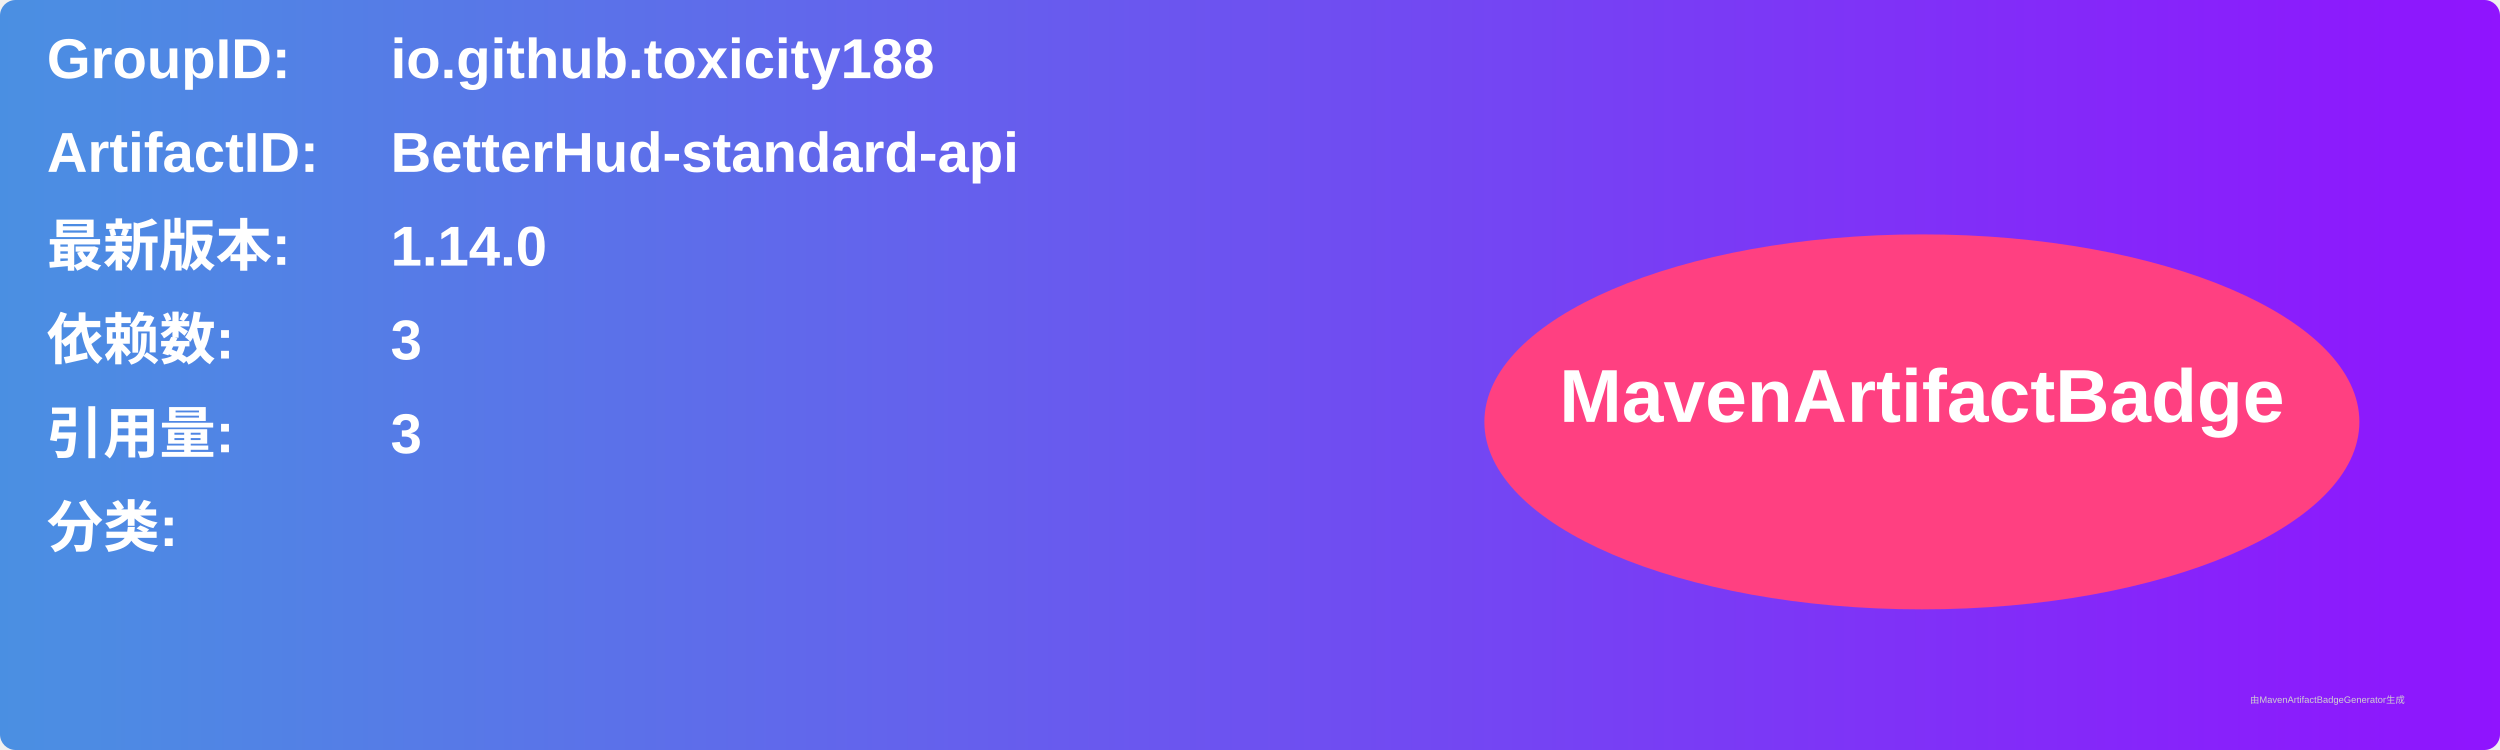
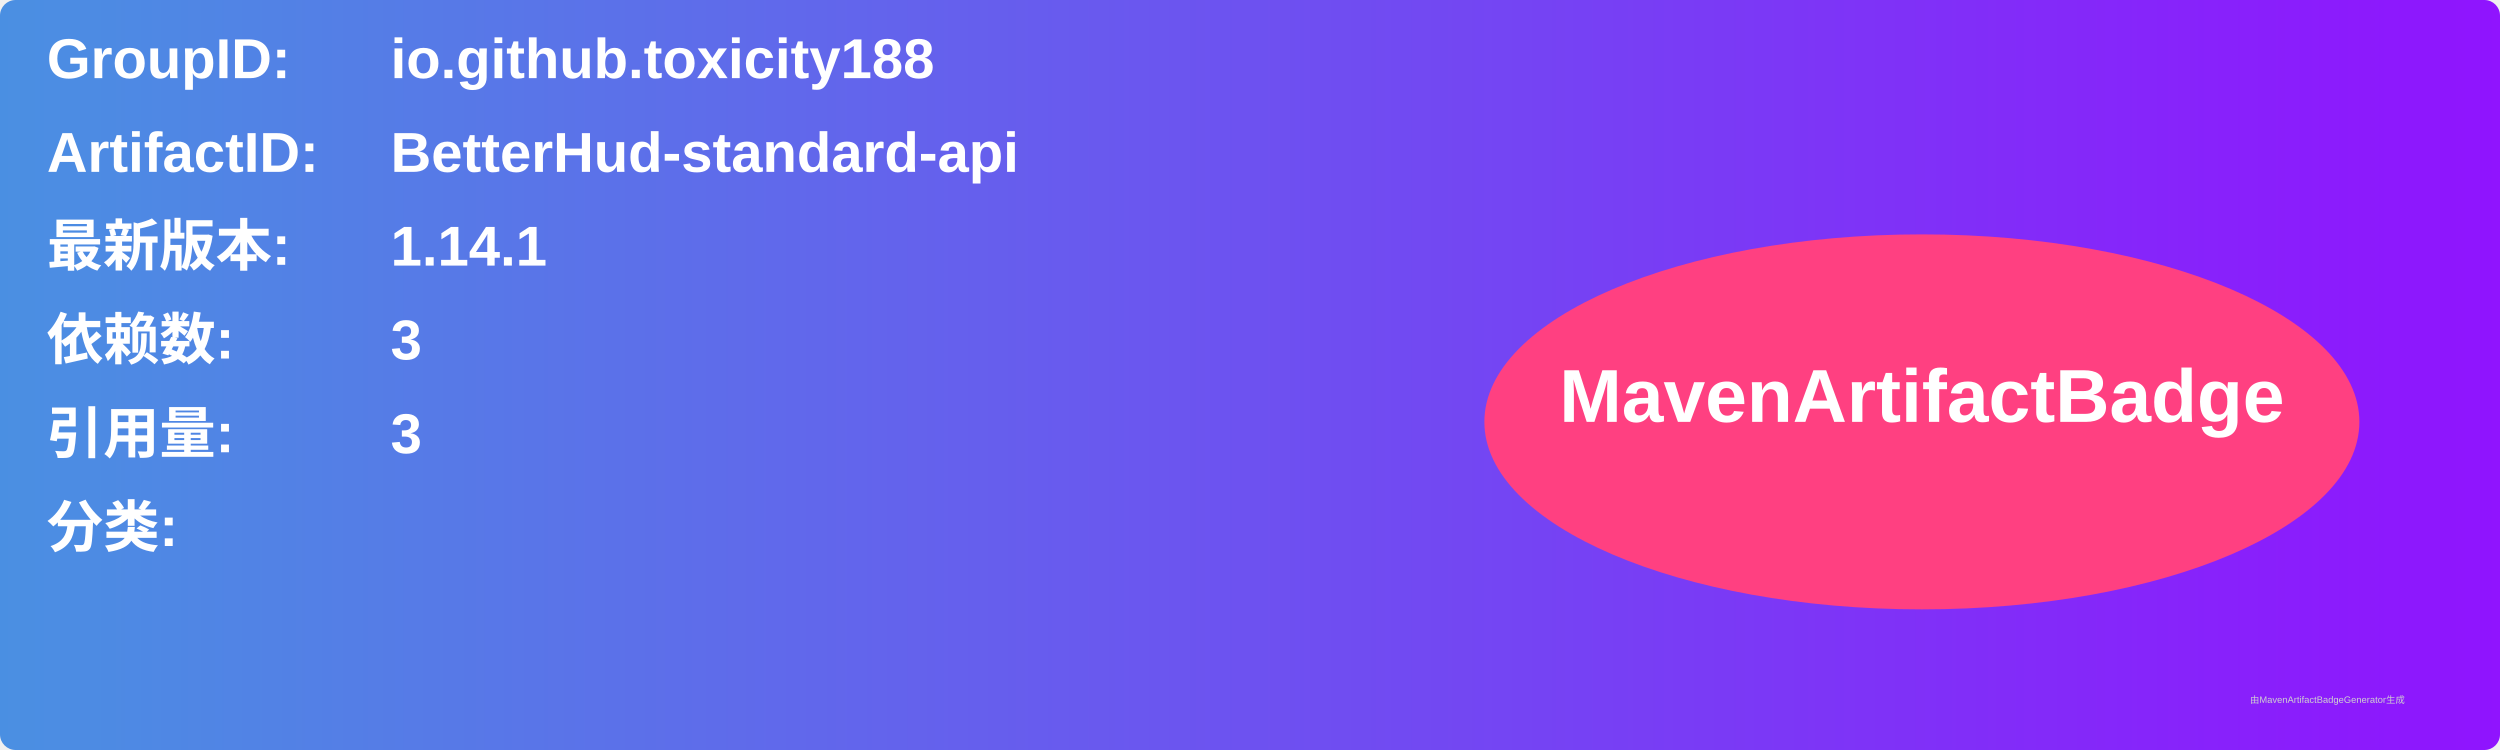
<svg xmlns="http://www.w3.org/2000/svg" width="800" height="240" viewBox="0 0 800 240">
  <linearGradient id="grad" x1="0%" y1="0%" x2="100%" y2="0%">
    <stop offset="0%" stop-color="#4a90e2" />
    <stop offset="100%" stop-color="#9013fe" />
  </linearGradient>
  <rect width="100%" height="100%" rx="5" ry="5" fill="url(#grad)" />
  <g transform="translate(15, 15)">
    <text x="0" y="10" font-family="Arial" font-size="18" fill="white" font-weight="bold" width="260">GroupID:</text>
    <text x="110" y="10" font-family="Arial" font-size="18" fill="white" font-weight="bold" width="460">io.github.toxicity188</text>
    <text x="0" y="40" font-family="Arial" font-size="18" fill="white" font-weight="bold" width="260">ArtifactID:</text>
    <text x="110" y="40" font-family="Arial" font-size="18" fill="white" font-weight="bold" width="460">BetterHud-standard-api</text>
    <text x="0" y="70" font-family="Arial" font-size="18" fill="white" font-weight="bold">最新版本:</text>
    <text x="110" y="70" font-family="Arial" font-size="18" fill="white" font-weight="bold">
-       <tspan font-weight="bold">1.14.0</tspan>
+       <tspan font-weight="bold">1.14.1</tspan>
    </text>
    <text x="0" y="100" font-family="Arial" font-size="18" fill="white" font-weight="bold">依赖数: </text>
    <text x="110" y="100" font-family="Arial" font-size="18" fill="white">
      <tspan font-weight="bold">3</tspan>
    </text>
    <text x="0" y="130" font-family="Arial" font-size="18" fill="white" font-weight="bold">引用量: </text>
    <text x="110" y="130" font-family="Arial" font-size="18" fill="white">
      <tspan font-weight="bold">3</tspan>
    </text>
    <text x="0" y="160" font-family="Arial" font-size="18" fill="white" font-weight="bold">分类:</text>
    <text x="10" y="190" font-family="Arial" font-size="10" fill="white">
      <tspan font-weight="bold" />
    </text>
    <ellipse cx="600" cy="120" rx="140" ry="60" fill="#ff4081" />
    <text x="600" y="120" text-anchor="middle" font-family="Arial" font-size="24" fill="white" font-weight="bold">MavenArtifactBadge</text>
  </g>
  <text x="720" y="225" font-family="Arial" font-size="3" fill="#d0d0d0">由MavenArtifactBadgeGenerator生成</text>
</svg>
